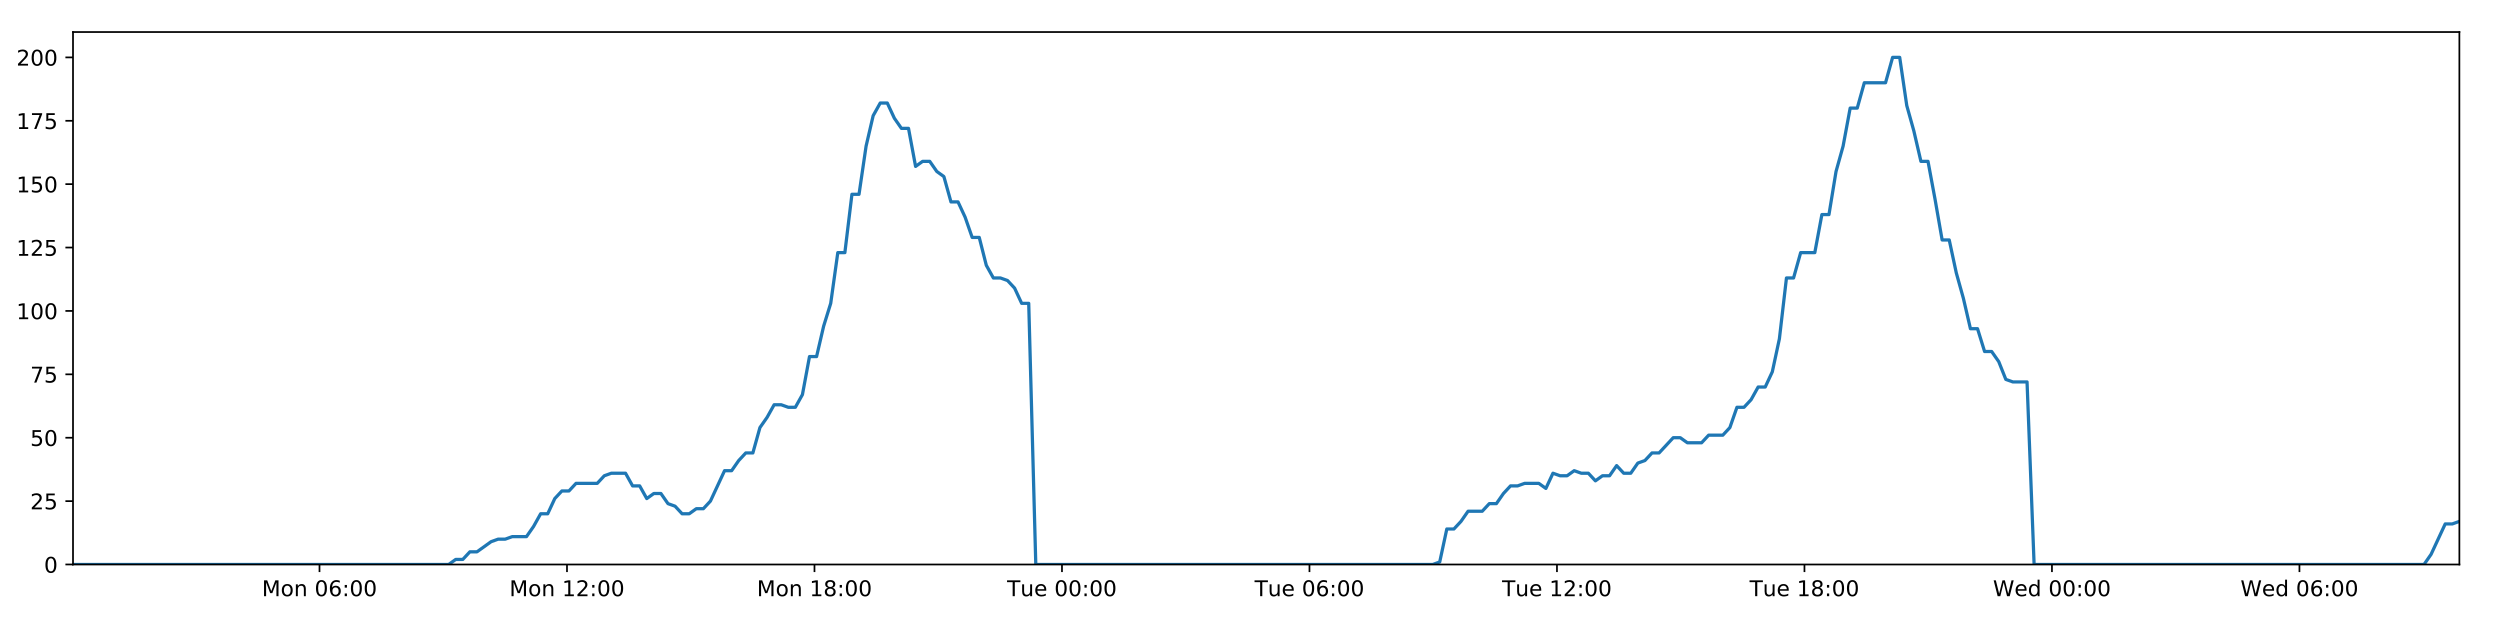
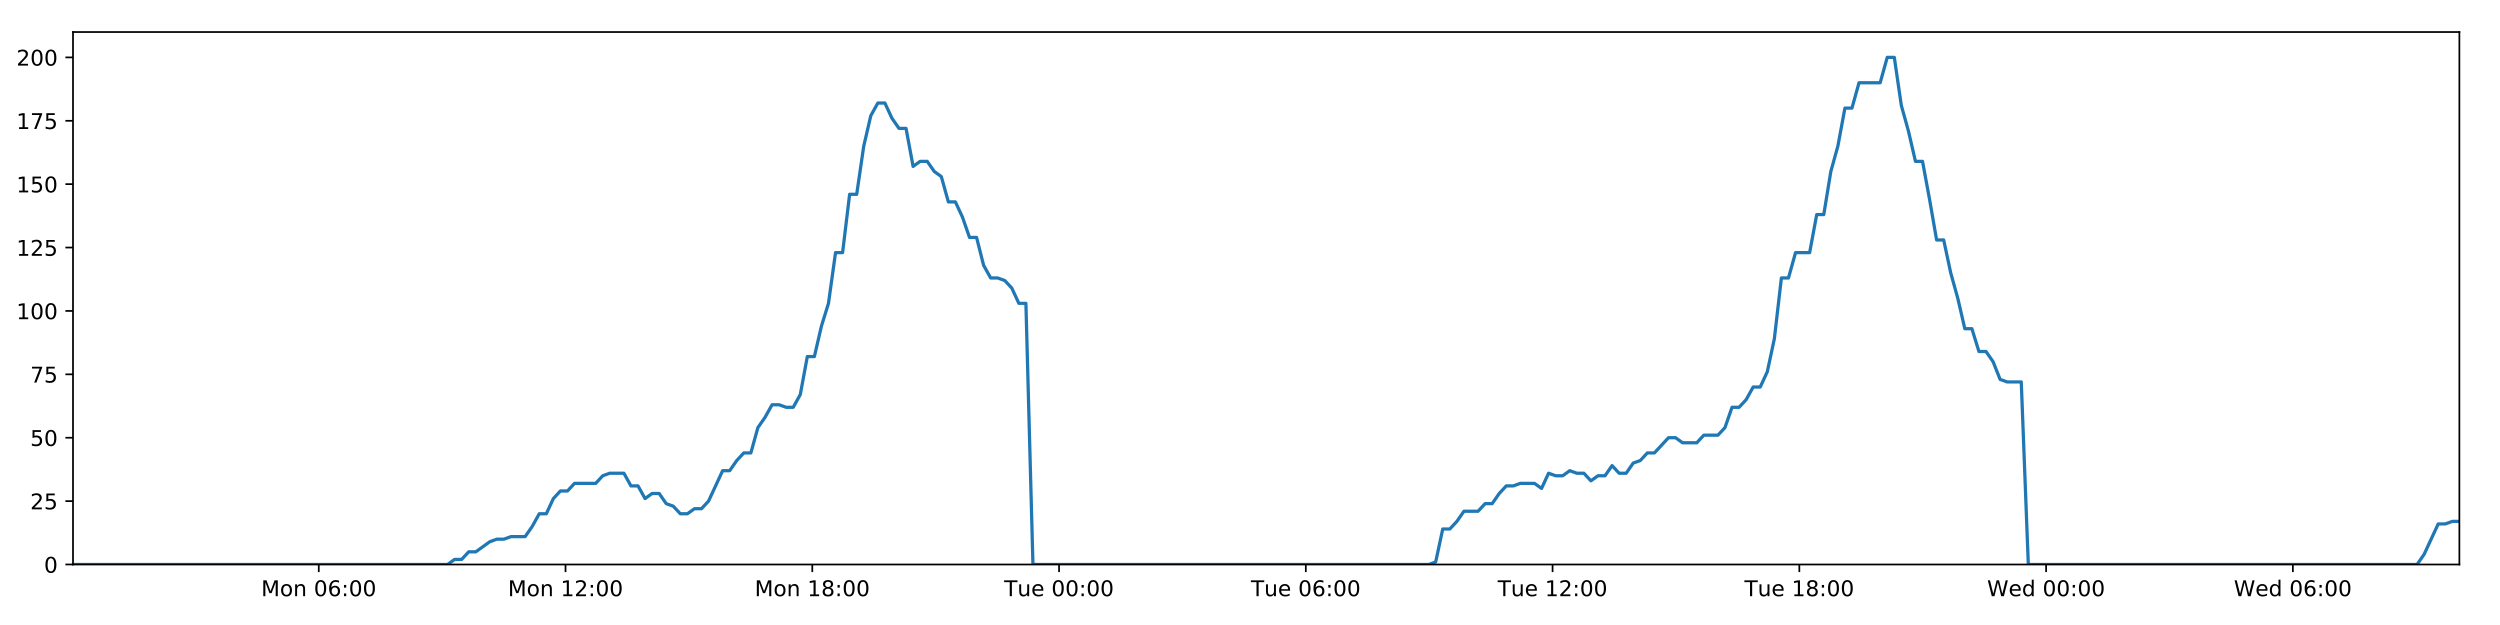
<svg xmlns="http://www.w3.org/2000/svg" xmlns:xlink="http://www.w3.org/1999/xlink" height="288pt" version="1.1" viewBox="0 0 1152 288" width="1152pt">
  <defs>
    <style type="text/css">
*{stroke-linecap:butt;stroke-linejoin:round;}
  </style>
  </defs>
  <g id="figure_1">
    <g id="patch_1">
      <path d="M 0 288  L 1152 288  L 1152 0  L 0 0  z " style="fill:#ffffff;" />
    </g>
    <g id="axes_1">
      <g id="patch_2">
        <path d="M 33.64 260.12  L 1133.28 260.12  L 1133.28 14.76  L 33.64 14.76  z " style="fill:#ffffff;" />
      </g>
      <g id="matplotlib.axis_1">
        <g id="xtick_1">
          <g id="line2d_1">
            <defs>
-               <path d="M 0 0  L 0 3.5  " id="m4b115b0c66" style="stroke:#000000;stroke-width:0.8;" />
-             </defs>
-             <g>
-               <use style="stroke:#000000;stroke-width:0.8;" x="147.223" xlink:href="#m4b115b0c66" y="260.12" />
+               <path d="M 0 0  L 0 3.5  " id="m90bba4825d" style="stroke:#000000;stroke-width:0.8;" />
+             </defs>
+             <g>
+               <use style="stroke:#000000;stroke-width:0.8;" x="146.887" xlink:href="#m90bba4825d" y="260.12" />
            </g>
          </g>
          <g id="text_1">
            <defs>
              <path d="M 9.812 72.906  L 24.516 72.906  L 43.109 23.297  L 61.812 72.906  L 76.516 72.906  L 76.516 0  L 66.891 0  L 66.891 64.016  L 48.094 14.016  L 38.188 14.016  L 19.391 64.016  L 19.391 0  L 9.812 0  z " id="DejaVuSans-77" />
              <path d="M 30.609 48.391  Q 23.391 48.391 19.188 42.75  Q 14.984 37.109 14.984 27.297  Q 14.984 17.484 19.156 11.844  Q 23.344 6.203 30.609 6.203  Q 37.797 6.203 41.984 11.859  Q 46.188 17.531 46.188 27.297  Q 46.188 37.016 41.984 42.703  Q 37.797 48.391 30.609 48.391  z M 30.609 56  Q 42.328 56 49.016 48.375  Q 55.719 40.766 55.719 27.297  Q 55.719 13.875 49.016 6.219  Q 42.328 -1.422 30.609 -1.422  Q 18.844 -1.422 12.172 6.219  Q 5.516 13.875 5.516 27.297  Q 5.516 40.766 12.172 48.375  Q 18.844 56 30.609 56  z " id="DejaVuSans-111" />
              <path d="M 54.891 33.016  L 54.891 0  L 45.906 0  L 45.906 32.719  Q 45.906 40.484 42.875 44.328  Q 39.844 48.188 33.797 48.188  Q 26.516 48.188 22.312 43.547  Q 18.109 38.922 18.109 30.906  L 18.109 0  L 9.078 0  L 9.078 54.688  L 18.109 54.688  L 18.109 46.188  Q 21.344 51.125 25.703 53.562  Q 30.078 56 35.797 56  Q 45.219 56 50.047 50.172  Q 54.891 44.344 54.891 33.016  z " id="DejaVuSans-110" />
              <path id="DejaVuSans-32" />
              <path d="M 31.781 66.406  Q 24.172 66.406 20.328 58.906  Q 16.5 51.422 16.5 36.375  Q 16.5 21.391 20.328 13.891  Q 24.172 6.391 31.781 6.391  Q 39.453 6.391 43.281 13.891  Q 47.125 21.391 47.125 36.375  Q 47.125 51.422 43.281 58.906  Q 39.453 66.406 31.781 66.406  z M 31.781 74.219  Q 44.047 74.219 50.516 64.516  Q 56.984 54.828 56.984 36.375  Q 56.984 17.969 50.516 8.266  Q 44.047 -1.422 31.781 -1.422  Q 19.531 -1.422 13.062 8.266  Q 6.594 17.969 6.594 36.375  Q 6.594 54.828 13.062 64.516  Q 19.531 74.219 31.781 74.219  z " id="DejaVuSans-48" />
              <path d="M 33.016 40.375  Q 26.375 40.375 22.484 35.828  Q 18.609 31.297 18.609 23.391  Q 18.609 15.531 22.484 10.953  Q 26.375 6.391 33.016 6.391  Q 39.656 6.391 43.531 10.953  Q 47.406 15.531 47.406 23.391  Q 47.406 31.297 43.531 35.828  Q 39.656 40.375 33.016 40.375  z M 52.594 71.297  L 52.594 62.312  Q 48.875 64.062 45.094 64.984  Q 41.312 65.922 37.594 65.922  Q 27.828 65.922 22.672 59.328  Q 17.531 52.734 16.797 39.406  Q 19.672 43.656 24.016 45.922  Q 28.375 48.188 33.594 48.188  Q 44.578 48.188 50.953 41.516  Q 57.328 34.859 57.328 23.391  Q 57.328 12.156 50.688 5.359  Q 44.047 -1.422 33.016 -1.422  Q 20.359 -1.422 13.672 8.266  Q 6.984 17.969 6.984 36.375  Q 6.984 53.656 15.188 63.938  Q 23.391 74.219 37.203 74.219  Q 40.922 74.219 44.703 73.484  Q 48.484 72.75 52.594 71.297  z " id="DejaVuSans-54" />
              <path d="M 11.719 12.406  L 22.016 12.406  L 22.016 0  L 11.719 0  z M 11.719 51.703  L 22.016 51.703  L 22.016 39.312  L 11.719 39.312  z " id="DejaVuSans-58" />
            </defs>
-             <g transform="translate(120.6821 274.7184)scale(0.1 -0.1)">
+             <g transform="translate(120.3463 274.7184)scale(0.1 -0.1)">
              <use xlink:href="#DejaVuSans-77" />
              <use x="86.279" xlink:href="#DejaVuSans-111" />
              <use x="147.461" xlink:href="#DejaVuSans-110" />
              <use x="210.84" xlink:href="#DejaVuSans-32" />
              <use x="242.627" xlink:href="#DejaVuSans-48" />
              <use x="306.25" xlink:href="#DejaVuSans-54" />
              <use x="369.873" xlink:href="#DejaVuSans-58" />
              <use x="403.564" xlink:href="#DejaVuSans-48" />
              <use x="467.188" xlink:href="#DejaVuSans-48" />
            </g>
          </g>
        </g>
        <g id="xtick_2">
          <g id="line2d_2">
            <g>
-               <use style="stroke:#000000;stroke-width:0.8;" x="261.268" xlink:href="#m4b115b0c66" y="260.12" />
+               <use style="stroke:#000000;stroke-width:0.8;" x="260.595" xlink:href="#m90bba4825d" y="260.12" />
            </g>
          </g>
          <g id="text_2">
            <defs>
              <path d="M 12.406 8.297  L 28.516 8.297  L 28.516 63.922  L 10.984 60.406  L 10.984 69.391  L 28.422 72.906  L 38.281 72.906  L 38.281 8.297  L 54.391 8.297  L 54.391 0  L 12.406 0  z " id="DejaVuSans-49" />
              <path d="M 19.188 8.297  L 53.609 8.297  L 53.609 0  L 7.328 0  L 7.328 8.297  Q 12.938 14.109 22.625 23.891  Q 32.328 33.688 34.812 36.531  Q 39.547 41.844 41.422 45.531  Q 43.312 49.219 43.312 52.781  Q 43.312 58.594 39.234 62.25  Q 35.156 65.922 28.609 65.922  Q 23.969 65.922 18.812 64.312  Q 13.672 62.703 7.812 59.422  L 7.812 69.391  Q 13.766 71.781 18.938 73  Q 24.125 74.219 28.422 74.219  Q 39.75 74.219 46.484 68.547  Q 53.219 62.891 53.219 53.422  Q 53.219 48.922 51.531 44.891  Q 49.859 40.875 45.406 35.406  Q 44.188 33.984 37.641 27.219  Q 31.109 20.453 19.188 8.297  z " id="DejaVuSans-50" />
            </defs>
-             <g transform="translate(234.7272 274.7184)scale(0.1 -0.1)">
+             <g transform="translate(234.0543 274.7184)scale(0.1 -0.1)">
              <use xlink:href="#DejaVuSans-77" />
              <use x="86.279" xlink:href="#DejaVuSans-111" />
              <use x="147.461" xlink:href="#DejaVuSans-110" />
              <use x="210.84" xlink:href="#DejaVuSans-32" />
              <use x="242.627" xlink:href="#DejaVuSans-49" />
              <use x="306.25" xlink:href="#DejaVuSans-50" />
              <use x="369.873" xlink:href="#DejaVuSans-58" />
              <use x="403.564" xlink:href="#DejaVuSans-48" />
              <use x="467.188" xlink:href="#DejaVuSans-48" />
            </g>
          </g>
        </g>
        <g id="xtick_3">
          <g id="line2d_3">
            <g>
-               <use style="stroke:#000000;stroke-width:0.8;" x="375.313" xlink:href="#m4b115b0c66" y="260.12" />
+               <use style="stroke:#000000;stroke-width:0.8;" x="374.303" xlink:href="#m90bba4825d" y="260.12" />
            </g>
          </g>
          <g id="text_3">
            <defs>
              <path d="M 31.781 34.625  Q 24.75 34.625 20.719 30.859  Q 16.703 27.094 16.703 20.516  Q 16.703 13.922 20.719 10.156  Q 24.75 6.391 31.781 6.391  Q 38.812 6.391 42.859 10.172  Q 46.922 13.969 46.922 20.516  Q 46.922 27.094 42.891 30.859  Q 38.875 34.625 31.781 34.625  z M 21.922 38.812  Q 15.578 40.375 12.031 44.719  Q 8.5 49.078 8.5 55.328  Q 8.5 64.062 14.719 69.141  Q 20.953 74.219 31.781 74.219  Q 42.672 74.219 48.875 69.141  Q 55.078 64.062 55.078 55.328  Q 55.078 49.078 51.531 44.719  Q 48 40.375 41.703 38.812  Q 48.828 37.156 52.797 32.312  Q 56.781 27.484 56.781 20.516  Q 56.781 9.906 50.312 4.234  Q 43.844 -1.422 31.781 -1.422  Q 19.734 -1.422 13.25 4.234  Q 6.781 9.906 6.781 20.516  Q 6.781 27.484 10.781 32.312  Q 14.797 37.156 21.922 38.812  z M 18.312 54.391  Q 18.312 48.734 21.844 45.562  Q 25.391 42.391 31.781 42.391  Q 38.141 42.391 41.719 45.562  Q 45.312 48.734 45.312 54.391  Q 45.312 60.062 41.719 63.234  Q 38.141 66.406 31.781 66.406  Q 25.391 66.406 21.844 63.234  Q 18.312 60.062 18.312 54.391  z " id="DejaVuSans-56" />
            </defs>
-             <g transform="translate(348.7724 274.7184)scale(0.1 -0.1)">
+             <g transform="translate(347.7623 274.7184)scale(0.1 -0.1)">
              <use xlink:href="#DejaVuSans-77" />
              <use x="86.279" xlink:href="#DejaVuSans-111" />
              <use x="147.461" xlink:href="#DejaVuSans-110" />
              <use x="210.84" xlink:href="#DejaVuSans-32" />
              <use x="242.627" xlink:href="#DejaVuSans-49" />
              <use x="306.25" xlink:href="#DejaVuSans-56" />
              <use x="369.873" xlink:href="#DejaVuSans-58" />
              <use x="403.564" xlink:href="#DejaVuSans-48" />
              <use x="467.188" xlink:href="#DejaVuSans-48" />
            </g>
          </g>
        </g>
        <g id="xtick_4">
          <g id="line2d_4">
            <g>
-               <use style="stroke:#000000;stroke-width:0.8;" x="489.358" xlink:href="#m4b115b0c66" y="260.12" />
+               <use style="stroke:#000000;stroke-width:0.8;" x="488.011" xlink:href="#m90bba4825d" y="260.12" />
            </g>
          </g>
          <g id="text_4">
            <defs>
              <path d="M -0.297 72.906  L 61.375 72.906  L 61.375 64.594  L 35.5 64.594  L 35.5 0  L 25.594 0  L 25.594 64.594  L -0.297 64.594  z " id="DejaVuSans-84" />
              <path d="M 8.5 21.578  L 8.5 54.688  L 17.484 54.688  L 17.484 21.922  Q 17.484 14.156 20.5 10.266  Q 23.531 6.391 29.594 6.391  Q 36.859 6.391 41.078 11.031  Q 45.312 15.672 45.312 23.688  L 45.312 54.688  L 54.297 54.688  L 54.297 0  L 45.312 0  L 45.312 8.406  Q 42.047 3.422 37.719 1  Q 33.406 -1.422 27.688 -1.422  Q 18.266 -1.422 13.375 4.438  Q 8.5 10.297 8.5 21.578  z M 31.109 56  z " id="DejaVuSans-117" />
              <path d="M 56.203 29.594  L 56.203 25.203  L 14.891 25.203  Q 15.484 15.922 20.484 11.062  Q 25.484 6.203 34.422 6.203  Q 39.594 6.203 44.453 7.469  Q 49.312 8.734 54.109 11.281  L 54.109 2.781  Q 49.266 0.734 44.188 -0.344  Q 39.109 -1.422 33.891 -1.422  Q 20.797 -1.422 13.156 6.188  Q 5.516 13.812 5.516 26.812  Q 5.516 40.234 12.766 48.109  Q 20.016 56 32.328 56  Q 43.359 56 49.781 48.891  Q 56.203 41.797 56.203 29.594  z M 47.219 32.234  Q 47.125 39.594 43.094 43.984  Q 39.062 48.391 32.422 48.391  Q 24.906 48.391 20.391 44.141  Q 15.875 39.891 15.188 32.172  z " id="DejaVuSans-101" />
            </defs>
-             <g transform="translate(464.0722 274.7184)scale(0.1 -0.1)">
+             <g transform="translate(462.7249 274.7184)scale(0.1 -0.1)">
              <use xlink:href="#DejaVuSans-84" />
              <use x="60.85" xlink:href="#DejaVuSans-117" />
              <use x="124.229" xlink:href="#DejaVuSans-101" />
              <use x="185.752" xlink:href="#DejaVuSans-32" />
              <use x="217.539" xlink:href="#DejaVuSans-48" />
              <use x="281.162" xlink:href="#DejaVuSans-48" />
              <use x="344.785" xlink:href="#DejaVuSans-58" />
              <use x="378.477" xlink:href="#DejaVuSans-48" />
              <use x="442.1" xlink:href="#DejaVuSans-48" />
            </g>
          </g>
        </g>
        <g id="xtick_5">
          <g id="line2d_5">
            <g>
-               <use style="stroke:#000000;stroke-width:0.8;" x="603.403" xlink:href="#m4b115b0c66" y="260.12" />
+               <use style="stroke:#000000;stroke-width:0.8;" x="601.719" xlink:href="#m90bba4825d" y="260.12" />
            </g>
          </g>
          <g id="text_5">
-             <g transform="translate(578.1173 274.7184)scale(0.1 -0.1)">
+             <g transform="translate(576.4329 274.7184)scale(0.1 -0.1)">
              <use xlink:href="#DejaVuSans-84" />
              <use x="60.85" xlink:href="#DejaVuSans-117" />
              <use x="124.229" xlink:href="#DejaVuSans-101" />
              <use x="185.752" xlink:href="#DejaVuSans-32" />
              <use x="217.539" xlink:href="#DejaVuSans-48" />
              <use x="281.162" xlink:href="#DejaVuSans-54" />
              <use x="344.785" xlink:href="#DejaVuSans-58" />
              <use x="378.477" xlink:href="#DejaVuSans-48" />
              <use x="442.1" xlink:href="#DejaVuSans-48" />
            </g>
          </g>
        </g>
        <g id="xtick_6">
          <g id="line2d_6">
            <g>
-               <use style="stroke:#000000;stroke-width:0.8;" x="717.448" xlink:href="#m4b115b0c66" y="260.12" />
+               <use style="stroke:#000000;stroke-width:0.8;" x="715.427" xlink:href="#m90bba4825d" y="260.12" />
            </g>
          </g>
          <g id="text_6">
-             <g transform="translate(692.1624 274.7184)scale(0.1 -0.1)">
+             <g transform="translate(690.1409 274.7184)scale(0.1 -0.1)">
              <use xlink:href="#DejaVuSans-84" />
              <use x="60.85" xlink:href="#DejaVuSans-117" />
              <use x="124.229" xlink:href="#DejaVuSans-101" />
              <use x="185.752" xlink:href="#DejaVuSans-32" />
              <use x="217.539" xlink:href="#DejaVuSans-49" />
              <use x="281.162" xlink:href="#DejaVuSans-50" />
              <use x="344.785" xlink:href="#DejaVuSans-58" />
              <use x="378.477" xlink:href="#DejaVuSans-48" />
              <use x="442.1" xlink:href="#DejaVuSans-48" />
            </g>
          </g>
        </g>
        <g id="xtick_7">
          <g id="line2d_7">
            <g>
-               <use style="stroke:#000000;stroke-width:0.8;" x="831.493" xlink:href="#m4b115b0c66" y="260.12" />
+               <use style="stroke:#000000;stroke-width:0.8;" x="829.135" xlink:href="#m90bba4825d" y="260.12" />
            </g>
          </g>
          <g id="text_7">
-             <g transform="translate(806.2076 274.7184)scale(0.1 -0.1)">
+             <g transform="translate(803.8488 274.7184)scale(0.1 -0.1)">
              <use xlink:href="#DejaVuSans-84" />
              <use x="60.85" xlink:href="#DejaVuSans-117" />
              <use x="124.229" xlink:href="#DejaVuSans-101" />
              <use x="185.752" xlink:href="#DejaVuSans-32" />
              <use x="217.539" xlink:href="#DejaVuSans-49" />
              <use x="281.162" xlink:href="#DejaVuSans-56" />
              <use x="344.785" xlink:href="#DejaVuSans-58" />
              <use x="378.477" xlink:href="#DejaVuSans-48" />
              <use x="442.1" xlink:href="#DejaVuSans-48" />
            </g>
          </g>
        </g>
        <g id="xtick_8">
          <g id="line2d_8">
            <g>
-               <use style="stroke:#000000;stroke-width:0.8;" x="945.539" xlink:href="#m4b115b0c66" y="260.12" />
+               <use style="stroke:#000000;stroke-width:0.8;" x="942.843" xlink:href="#m90bba4825d" y="260.12" />
            </g>
          </g>
          <g id="text_8">
            <defs>
              <path d="M 3.328 72.906  L 13.281 72.906  L 28.609 11.281  L 43.891 72.906  L 54.984 72.906  L 70.312 11.281  L 85.594 72.906  L 95.609 72.906  L 77.297 0  L 64.891 0  L 49.516 63.281  L 33.984 0  L 21.578 0  z " id="DejaVuSans-87" />
              <path d="M 45.406 46.391  L 45.406 75.984  L 54.391 75.984  L 54.391 0  L 45.406 0  L 45.406 8.203  Q 42.578 3.328 38.25 0.953  Q 33.938 -1.422 27.875 -1.422  Q 17.969 -1.422 11.734 6.484  Q 5.516 14.406 5.516 27.297  Q 5.516 40.188 11.734 48.094  Q 17.969 56 27.875 56  Q 33.938 56 38.25 53.625  Q 42.578 51.266 45.406 46.391  z M 14.797 27.297  Q 14.797 17.391 18.875 11.75  Q 22.953 6.109 30.078 6.109  Q 37.203 6.109 41.297 11.75  Q 45.406 17.391 45.406 27.297  Q 45.406 37.203 41.297 42.844  Q 37.203 48.484 30.078 48.484  Q 22.953 48.484 18.875 42.844  Q 14.797 37.203 14.797 27.297  z " id="DejaVuSans-100" />
            </defs>
-             <g transform="translate(918.3496 274.7184)scale(0.1 -0.1)">
+             <g transform="translate(915.6537 274.7184)scale(0.1 -0.1)">
              <use xlink:href="#DejaVuSans-87" />
              <use x="98.799" xlink:href="#DejaVuSans-101" />
              <use x="160.322" xlink:href="#DejaVuSans-100" />
              <use x="223.799" xlink:href="#DejaVuSans-32" />
              <use x="255.586" xlink:href="#DejaVuSans-48" />
              <use x="319.209" xlink:href="#DejaVuSans-48" />
              <use x="382.832" xlink:href="#DejaVuSans-58" />
              <use x="416.523" xlink:href="#DejaVuSans-48" />
              <use x="480.146" xlink:href="#DejaVuSans-48" />
            </g>
          </g>
        </g>
        <g id="xtick_9">
          <g id="line2d_9">
            <g>
-               <use style="stroke:#000000;stroke-width:0.8;" x="1059.584" xlink:href="#m4b115b0c66" y="260.12" />
+               <use style="stroke:#000000;stroke-width:0.8;" x="1056.551" xlink:href="#m90bba4825d" y="260.12" />
            </g>
          </g>
          <g id="text_9">
-             <g transform="translate(1032.395 274.7184)scale(0.1 -0.1)">
+             <g transform="translate(1029.362 274.7184)scale(0.1 -0.1)">
              <use xlink:href="#DejaVuSans-87" />
              <use x="98.799" xlink:href="#DejaVuSans-101" />
              <use x="160.322" xlink:href="#DejaVuSans-100" />
              <use x="223.799" xlink:href="#DejaVuSans-32" />
              <use x="255.586" xlink:href="#DejaVuSans-48" />
              <use x="319.209" xlink:href="#DejaVuSans-54" />
              <use x="382.832" xlink:href="#DejaVuSans-58" />
              <use x="416.523" xlink:href="#DejaVuSans-48" />
              <use x="480.146" xlink:href="#DejaVuSans-48" />
            </g>
          </g>
        </g>
      </g>
      <g id="matplotlib.axis_2">
        <g id="ytick_1">
          <g id="line2d_10">
            <defs>
-               <path d="M 0 0  L -3.5 0  " id="m53b65ccb04" style="stroke:#000000;stroke-width:0.8;" />
-             </defs>
-             <g>
-               <use style="stroke:#000000;stroke-width:0.8;" x="33.64" xlink:href="#m53b65ccb04" y="260.12" />
+               <path d="M 0 0  L -3.5 0  " id="m1e4c88303e" style="stroke:#000000;stroke-width:0.8;" />
+             </defs>
+             <g>
+               <use style="stroke:#000000;stroke-width:0.8;" x="33.64" xlink:href="#m1e4c88303e" y="260.12" />
            </g>
          </g>
          <g id="text_10">
            <g transform="translate(20.2775 263.9192)scale(0.1 -0.1)">
              <use xlink:href="#DejaVuSans-48" />
            </g>
          </g>
        </g>
        <g id="ytick_2">
          <g id="line2d_11">
            <g>
-               <use style="stroke:#000000;stroke-width:0.8;" x="33.64" xlink:href="#m53b65ccb04" y="230.91" />
+               <use style="stroke:#000000;stroke-width:0.8;" x="33.64" xlink:href="#m1e4c88303e" y="230.91" />
            </g>
          </g>
          <g id="text_11">
            <defs>
              <path d="M 10.797 72.906  L 49.516 72.906  L 49.516 64.594  L 19.828 64.594  L 19.828 46.734  Q 21.969 47.469 24.109 47.828  Q 26.266 48.188 28.422 48.188  Q 40.625 48.188 47.75 41.5  Q 54.891 34.812 54.891 23.391  Q 54.891 11.625 47.562 5.094  Q 40.234 -1.422 26.906 -1.422  Q 22.312 -1.422 17.547 -0.641  Q 12.797 0.141 7.719 1.703  L 7.719 11.625  Q 12.109 9.234 16.797 8.062  Q 21.484 6.891 26.703 6.891  Q 35.156 6.891 40.078 11.328  Q 45.016 15.766 45.016 23.391  Q 45.016 31 40.078 35.438  Q 35.156 39.891 26.703 39.891  Q 22.75 39.891 18.812 39.016  Q 14.891 38.141 10.797 36.281  z " id="DejaVuSans-53" />
            </defs>
            <g transform="translate(13.915 234.7097)scale(0.1 -0.1)">
              <use xlink:href="#DejaVuSans-50" />
              <use x="63.623" xlink:href="#DejaVuSans-53" />
            </g>
          </g>
        </g>
        <g id="ytick_3">
          <g id="line2d_12">
            <g>
-               <use style="stroke:#000000;stroke-width:0.8;" x="33.64" xlink:href="#m53b65ccb04" y="201.701" />
+               <use style="stroke:#000000;stroke-width:0.8;" x="33.64" xlink:href="#m1e4c88303e" y="201.701" />
            </g>
          </g>
          <g id="text_12">
            <g transform="translate(13.915 205.5002)scale(0.1 -0.1)">
              <use xlink:href="#DejaVuSans-53" />
              <use x="63.623" xlink:href="#DejaVuSans-48" />
            </g>
          </g>
        </g>
        <g id="ytick_4">
          <g id="line2d_13">
            <g>
-               <use style="stroke:#000000;stroke-width:0.8;" x="33.64" xlink:href="#m53b65ccb04" y="172.491" />
+               <use style="stroke:#000000;stroke-width:0.8;" x="33.64" xlink:href="#m1e4c88303e" y="172.491" />
            </g>
          </g>
          <g id="text_13">
            <defs>
              <path d="M 8.203 72.906  L 55.078 72.906  L 55.078 68.703  L 28.609 0  L 18.312 0  L 43.219 64.594  L 8.203 64.594  z " id="DejaVuSans-55" />
            </defs>
            <g transform="translate(13.915 176.2906)scale(0.1 -0.1)">
              <use xlink:href="#DejaVuSans-55" />
              <use x="63.623" xlink:href="#DejaVuSans-53" />
            </g>
          </g>
        </g>
        <g id="ytick_5">
          <g id="line2d_14">
            <g>
-               <use style="stroke:#000000;stroke-width:0.8;" x="33.64" xlink:href="#m53b65ccb04" y="143.282" />
+               <use style="stroke:#000000;stroke-width:0.8;" x="33.64" xlink:href="#m1e4c88303e" y="143.282" />
            </g>
          </g>
          <g id="text_14">
            <g transform="translate(7.5525 147.0811)scale(0.1 -0.1)">
              <use xlink:href="#DejaVuSans-49" />
              <use x="63.623" xlink:href="#DejaVuSans-48" />
              <use x="127.246" xlink:href="#DejaVuSans-48" />
            </g>
          </g>
        </g>
        <g id="ytick_6">
          <g id="line2d_15">
            <g>
-               <use style="stroke:#000000;stroke-width:0.8;" x="33.64" xlink:href="#m53b65ccb04" y="114.072" />
+               <use style="stroke:#000000;stroke-width:0.8;" x="33.64" xlink:href="#m1e4c88303e" y="114.072" />
            </g>
          </g>
          <g id="text_15">
            <g transform="translate(7.5525 117.8716)scale(0.1 -0.1)">
              <use xlink:href="#DejaVuSans-49" />
              <use x="63.623" xlink:href="#DejaVuSans-50" />
              <use x="127.246" xlink:href="#DejaVuSans-53" />
            </g>
          </g>
        </g>
        <g id="ytick_7">
          <g id="line2d_16">
            <g>
-               <use style="stroke:#000000;stroke-width:0.8;" x="33.64" xlink:href="#m53b65ccb04" y="84.863" />
+               <use style="stroke:#000000;stroke-width:0.8;" x="33.64" xlink:href="#m1e4c88303e" y="84.863" />
            </g>
          </g>
          <g id="text_16">
            <g transform="translate(7.5525 88.66208)scale(0.1 -0.1)">
              <use xlink:href="#DejaVuSans-49" />
              <use x="63.623" xlink:href="#DejaVuSans-53" />
              <use x="127.246" xlink:href="#DejaVuSans-48" />
            </g>
          </g>
        </g>
        <g id="ytick_8">
          <g id="line2d_17">
            <g>
-               <use style="stroke:#000000;stroke-width:0.8;" x="33.64" xlink:href="#m53b65ccb04" y="55.653" />
+               <use style="stroke:#000000;stroke-width:0.8;" x="33.64" xlink:href="#m1e4c88303e" y="55.653" />
            </g>
          </g>
          <g id="text_17">
            <g transform="translate(7.5525 59.45255)scale(0.1 -0.1)">
              <use xlink:href="#DejaVuSans-49" />
              <use x="63.623" xlink:href="#DejaVuSans-55" />
              <use x="127.246" xlink:href="#DejaVuSans-53" />
            </g>
          </g>
        </g>
        <g id="ytick_9">
          <g id="line2d_18">
            <g>
-               <use style="stroke:#000000;stroke-width:0.8;" x="33.64" xlink:href="#m53b65ccb04" y="26.444" />
+               <use style="stroke:#000000;stroke-width:0.8;" x="33.64" xlink:href="#m1e4c88303e" y="26.444" />
            </g>
          </g>
          <g id="text_18">
            <g transform="translate(7.5525 30.24303)scale(0.1 -0.1)">
              <use xlink:href="#DejaVuSans-50" />
              <use x="63.623" xlink:href="#DejaVuSans-48" />
              <use x="127.246" xlink:href="#DejaVuSans-48" />
            </g>
          </g>
        </g>
      </g>
      <g id="line2d_19">
-         <path clip-path="url(#p9ac3f0926e)" d="M 33.64 260.12  L 206.734 260.12  L 209.995 257.783  L 213.258 257.783  L 216.522 254.278  L 219.785 254.278  L 226.305 249.605  L 229.566 248.436  L 232.825 248.436  L 236.084 247.268  L 242.605 247.268  L 245.866 242.594  L 249.126 236.752  L 252.384 236.752  L 255.645 229.742  L 258.91 226.237  L 262.17 226.237  L 265.43 222.732  L 275.207 222.732  L 278.466 219.227  L 281.723 218.058  L 288.244 218.058  L 291.503 223.9  L 294.763 223.9  L 298.027 229.742  L 301.285 227.405  L 304.546 227.405  L 307.805 232.079  L 311.063 233.247  L 314.324 236.752  L 317.584 236.752  L 320.849 234.416  L 324.105 234.416  L 327.364 230.91  L 333.88 216.89  L 337.137 216.89  L 340.396 212.216  L 343.656 208.711  L 346.92 208.711  L 350.178 197.027  L 353.45 192.354  L 356.721 186.512  L 359.978 186.512  L 363.239 187.68  L 366.497 187.68  L 369.757 181.838  L 373.017 164.313  L 376.274 164.313  L 379.533 150.292  L 382.794 139.777  L 386.056 116.409  L 389.314 116.409  L 392.571 89.536  L 395.835 89.536  L 399.093 67.337  L 402.351 53.317  L 405.608 47.475  L 408.865 47.475  L 412.123 54.485  L 415.381 59.158  L 418.641 59.158  L 421.902 76.684  L 425.158 74.347  L 428.422 74.347  L 431.683 79.021  L 434.94 81.358  L 438.203 93.042  L 441.46 93.042  L 444.718 100.052  L 447.975 109.399  L 451.231 109.399  L 454.49 122.251  L 457.747 128.093  L 461.011 128.093  L 464.266 129.261  L 467.525 132.766  L 470.782 139.777  L 474.038 139.777  L 477.292 260.12  L 660.217 260.12  L 663.423 258.952  L 666.69 243.763  L 669.956 243.763  L 673.221 240.258  L 676.48 235.584  L 683.009 235.584  L 686.268 232.079  L 689.527 232.079  L 692.787 227.405  L 696.047 223.9  L 699.304 223.9  L 702.567 222.732  L 709.082 222.732  L 712.341 225.069  L 715.607 218.058  L 718.871 219.227  L 722.128 219.227  L 725.388 216.89  L 728.648 218.058  L 731.909 218.058  L 735.166 221.563  L 738.423 219.227  L 741.683 219.227  L 744.945 214.553  L 748.203 218.058  L 751.459 218.058  L 754.716 213.385  L 757.98 212.216  L 761.244 208.711  L 764.505 208.711  L 771.02 201.701  L 774.283 201.701  L 777.546 204.038  L 784.084 204.038  L 787.34 200.533  L 793.862 200.533  L 797.126 197.027  L 800.385 187.68  L 803.643 187.68  L 806.9 184.175  L 810.159 178.333  L 813.418 178.333  L 816.682 171.323  L 819.942 156.134  L 823.202 128.093  L 826.47 128.093  L 829.742 116.409  L 836.258 116.409  L 839.526 98.883  L 842.786 98.883  L 846.044 79.021  L 849.301 67.337  L 852.559 49.811  L 855.817 49.811  L 859.079 38.128  L 868.852 38.128  L 872.117 26.444  L 875.381 26.444  L 878.638 48.643  L 881.898 60.327  L 885.156 74.347  L 888.421 74.347  L 891.678 91.873  L 894.936 110.567  L 898.202 110.567  L 901.459 125.756  L 904.717 137.44  L 907.974 151.461  L 911.241 151.461  L 914.499 161.976  L 917.759 161.976  L 921.026 166.65  L 924.283 174.828  L 927.543 175.997  L 934.062 175.997  L 937.318 260.12  L 1116.982 260.12  L 1120.239 255.446  L 1126.757 241.426  L 1130.021 241.426  L 1133.28 240.258  L 1133.28 240.258  " style="fill:none;stroke:#1f77b4;stroke-linecap:square;stroke-width:1.5;" />
+         <path clip-path="url(#p32e52d73d2)" d="M 33.64 260.12  L 206.222 260.12  L 209.474 257.783  L 212.727 257.783  L 215.981 254.278  L 219.235 254.278  L 225.735 249.605  L 228.987 248.436  L 232.236 248.436  L 235.486 247.268  L 241.987 247.268  L 245.238 242.594  L 248.489 236.752  L 251.738 236.752  L 254.989 229.742  L 258.244 226.237  L 261.494 226.237  L 264.745 222.732  L 274.493 222.732  L 277.742 219.227  L 280.989 218.058  L 287.491 218.058  L 290.741 223.9  L 293.991 223.9  L 297.245 229.742  L 300.494 227.405  L 303.745 227.405  L 306.994 232.079  L 310.243 233.247  L 313.495 236.752  L 316.745 236.752  L 319.999 234.416  L 323.246 234.416  L 326.496 230.91  L 332.992 216.89  L 336.24 216.89  L 339.489 212.216  L 342.74 208.711  L 345.993 208.711  L 349.242 197.027  L 352.505 192.354  L 355.766 186.512  L 359.014 186.512  L 362.265 187.68  L 365.513 187.68  L 368.764 181.838  L 372.013 164.313  L 375.261 164.313  L 378.511 150.292  L 381.762 139.777  L 385.014 116.409  L 388.262 116.409  L 391.51 89.536  L 394.765 89.536  L 398.013 67.337  L 401.261 53.317  L 404.508 47.475  L 407.756 47.475  L 411.005 54.485  L 414.252 59.158  L 417.503 59.158  L 420.754 76.684  L 424.001 74.347  L 427.255 74.347  L 430.507 79.021  L 433.754 81.358  L 437.007 93.042  L 440.254 93.042  L 443.502 100.052  L 446.75 109.399  L 449.996 109.399  L 453.246 122.251  L 456.494 128.093  L 459.747 128.093  L 462.993 129.261  L 466.242 132.766  L 469.49 139.777  L 472.736 139.777  L 475.981 260.12  L 658.365 260.12  L 661.561 258.952  L 664.819 243.763  L 668.075 243.763  L 671.33 240.258  L 674.58 235.584  L 681.089 235.584  L 684.339 232.079  L 687.588 232.079  L 690.838 227.405  L 694.089 223.9  L 697.336 223.9  L 700.589 222.732  L 707.085 222.732  L 710.335 225.069  L 713.59 218.058  L 716.845 219.227  L 720.092 219.227  L 723.343 216.89  L 726.593 218.058  L 729.844 218.058  L 733.092 221.563  L 736.34 219.227  L 739.59 219.227  L 742.843 214.553  L 746.09 218.058  L 749.337 218.058  L 752.584 213.385  L 755.838 212.216  L 759.092 208.711  L 762.344 208.711  L 768.84 201.701  L 772.093 201.701  L 775.347 204.038  L 781.866 204.038  L 785.112 200.533  L 791.615 200.533  L 794.869 197.027  L 798.118 187.68  L 801.367 187.68  L 804.614 184.175  L 807.864 178.333  L 811.113 178.333  L 814.367 171.323  L 817.617 156.134  L 820.868 128.093  L 824.126 128.093  L 827.388 116.409  L 833.885 116.409  L 837.144 98.883  L 840.394 98.883  L 843.642 79.021  L 846.889 67.337  L 850.138 49.811  L 853.386 49.811  L 856.638 38.128  L 866.382 38.128  L 869.638 26.444  L 872.893 26.444  L 876.14 48.643  L 879.39 60.327  L 882.638 74.347  L 885.894 74.347  L 889.141 91.873  L 892.389 110.567  L 895.646 110.567  L 898.893 125.756  L 902.142 137.44  L 905.389 151.461  L 908.646 151.461  L 911.895 161.976  L 915.146 161.976  L 918.403 166.65  L 921.65 174.828  L 924.901 175.997  L 931.4 175.997  L 934.646 260.12  L 1113.779 260.12  L 1117.027 255.446  L 1123.526 241.426  L 1126.78 241.426  L 1130.029 240.258  L 1133.28 240.258  L 1133.28 240.258  " style="fill:none;stroke:#1f77b4;stroke-linecap:square;stroke-width:1.5;" />
      </g>
      <g id="patch_3">
        <path d="M 33.64 260.12  L 33.64 14.76  " style="fill:none;stroke:#000000;stroke-linecap:square;stroke-linejoin:miter;stroke-width:0.8;" />
      </g>
      <g id="patch_4">
        <path d="M 1133.28 260.12  L 1133.28 14.76  " style="fill:none;stroke:#000000;stroke-linecap:square;stroke-linejoin:miter;stroke-width:0.8;" />
      </g>
      <g id="patch_5">
        <path d="M 33.64 260.12  L 1133.28 260.12  " style="fill:none;stroke:#000000;stroke-linecap:square;stroke-linejoin:miter;stroke-width:0.8;" />
      </g>
      <g id="patch_6">
        <path d="M 33.64 14.76  L 1133.28 14.76  " style="fill:none;stroke:#000000;stroke-linecap:square;stroke-linejoin:miter;stroke-width:0.8;" />
      </g>
    </g>
  </g>
  <defs>
-     <clipPath id="p9ac3f0926e">
+     <clipPath id="p32e52d73d2">
      <rect height="245.36" width="1099.64" x="33.64" y="14.76" />
    </clipPath>
  </defs>
</svg>
